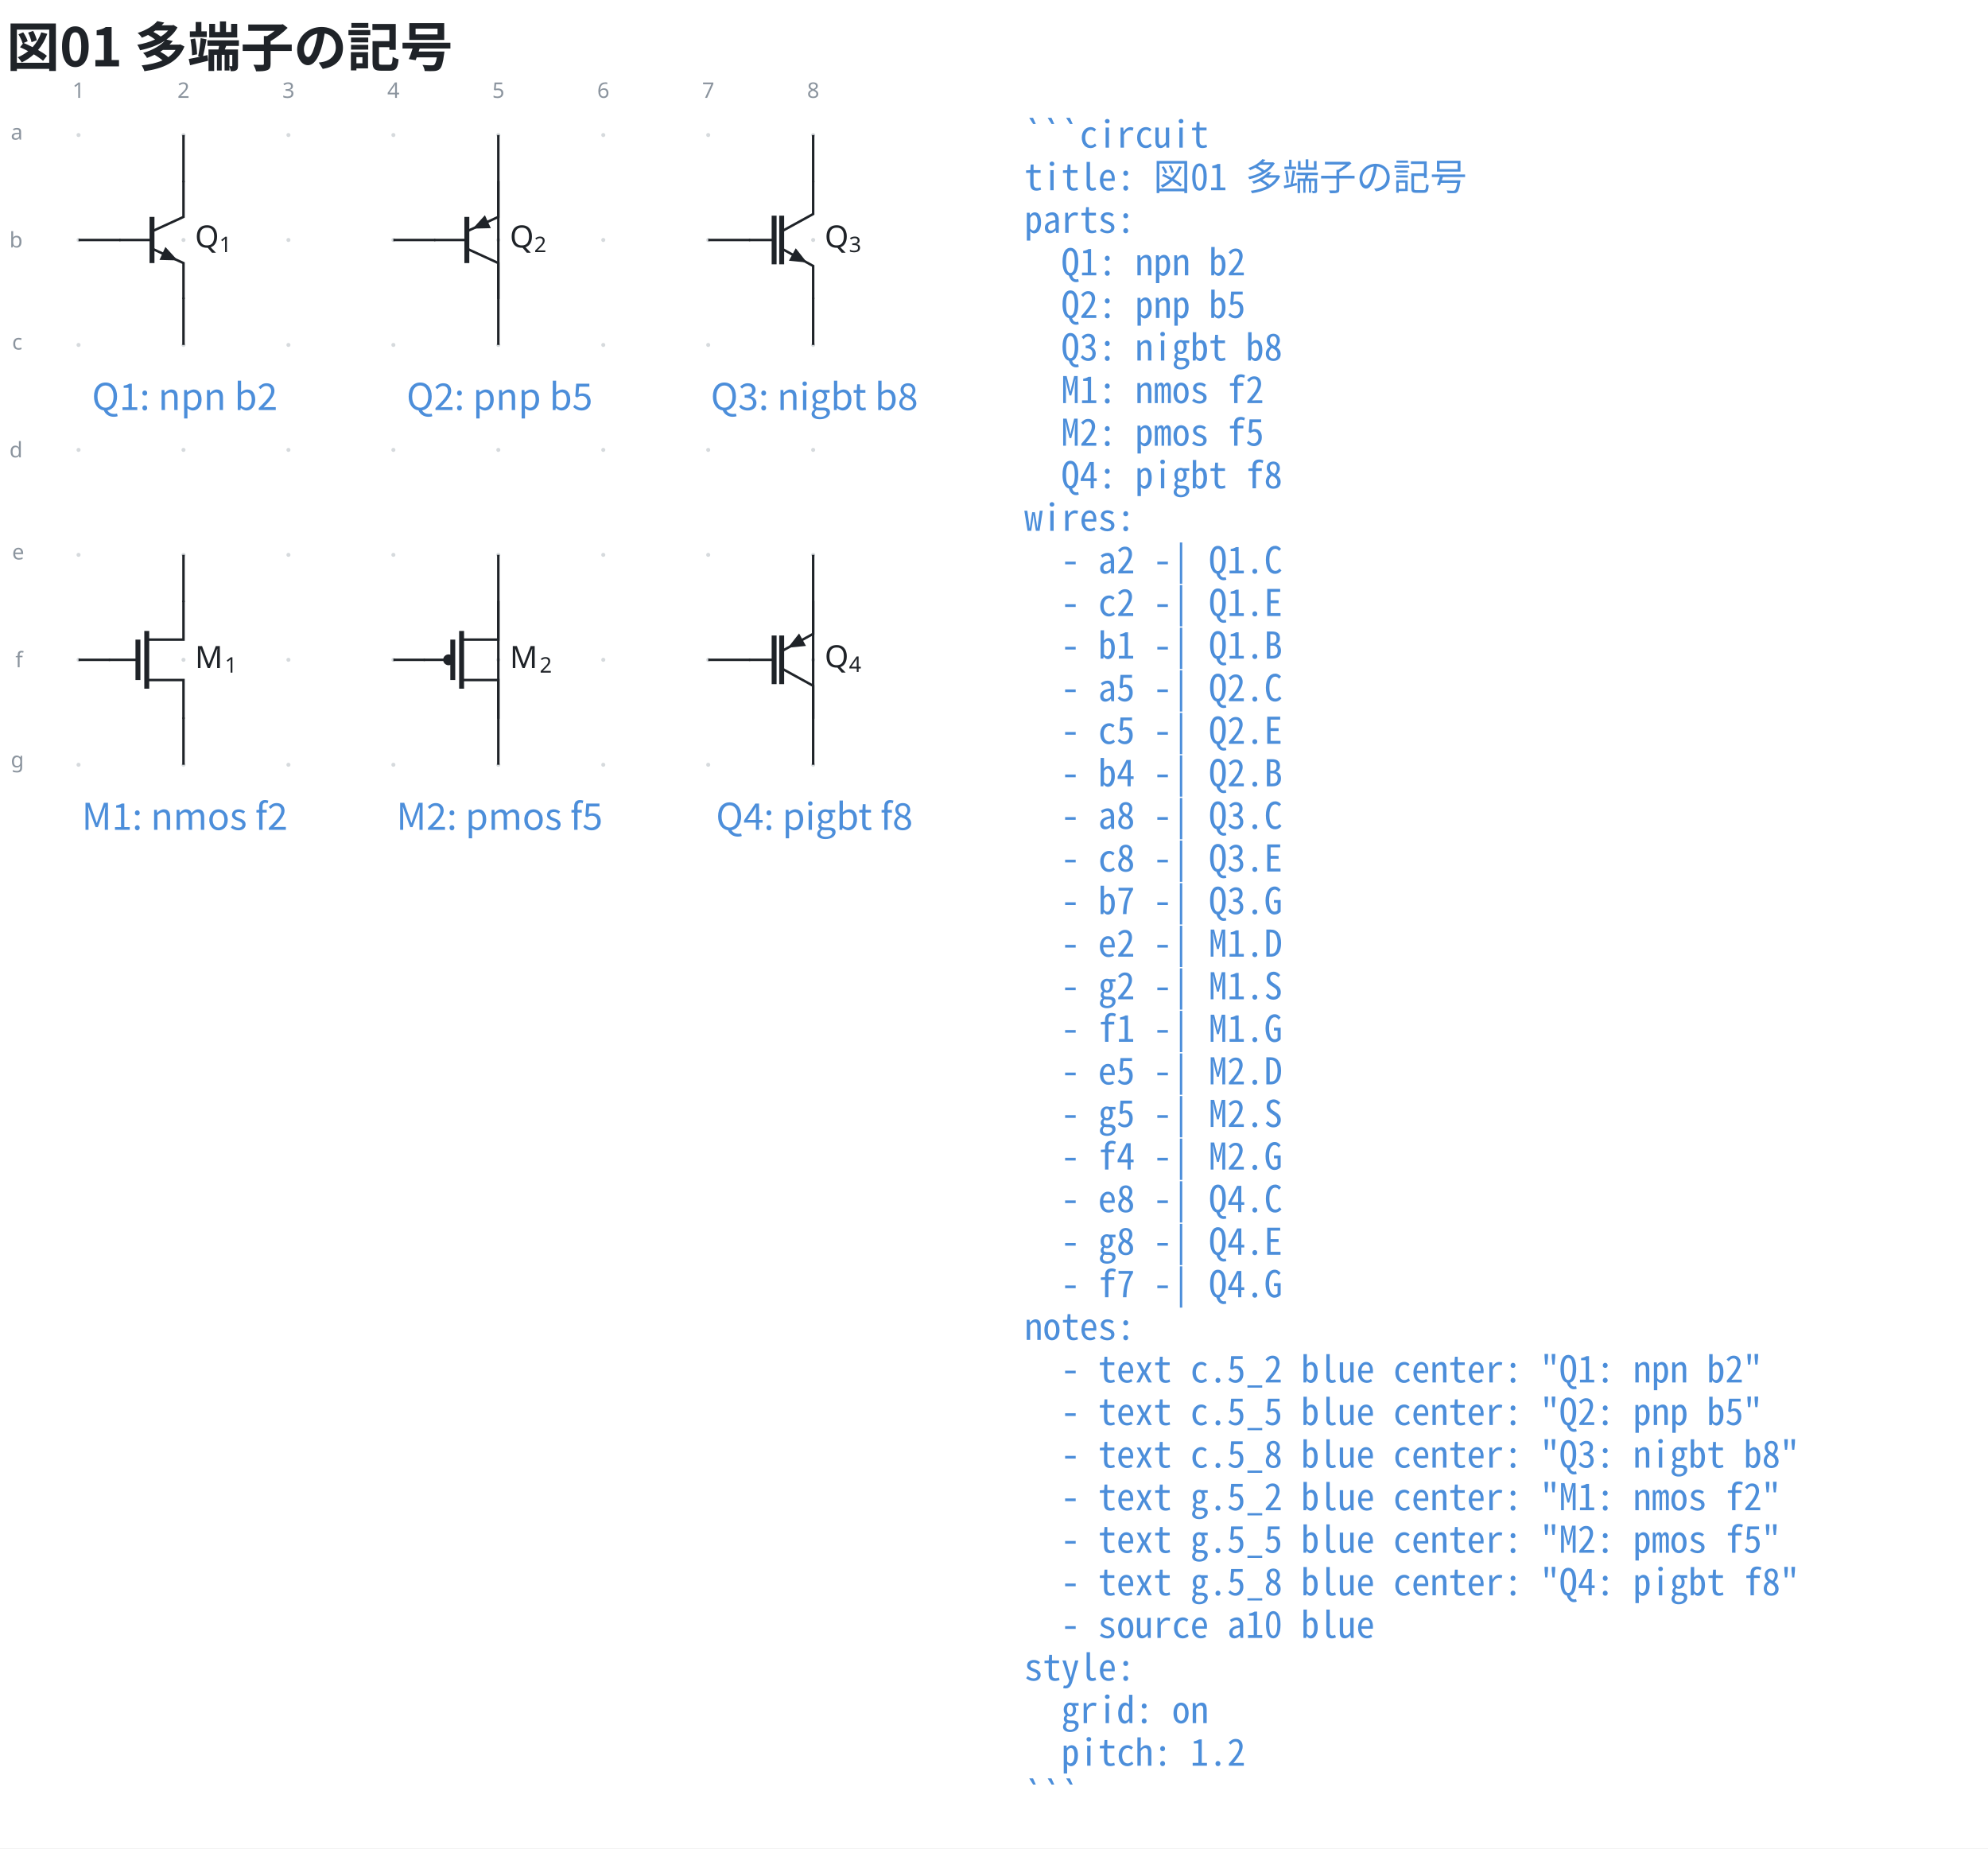
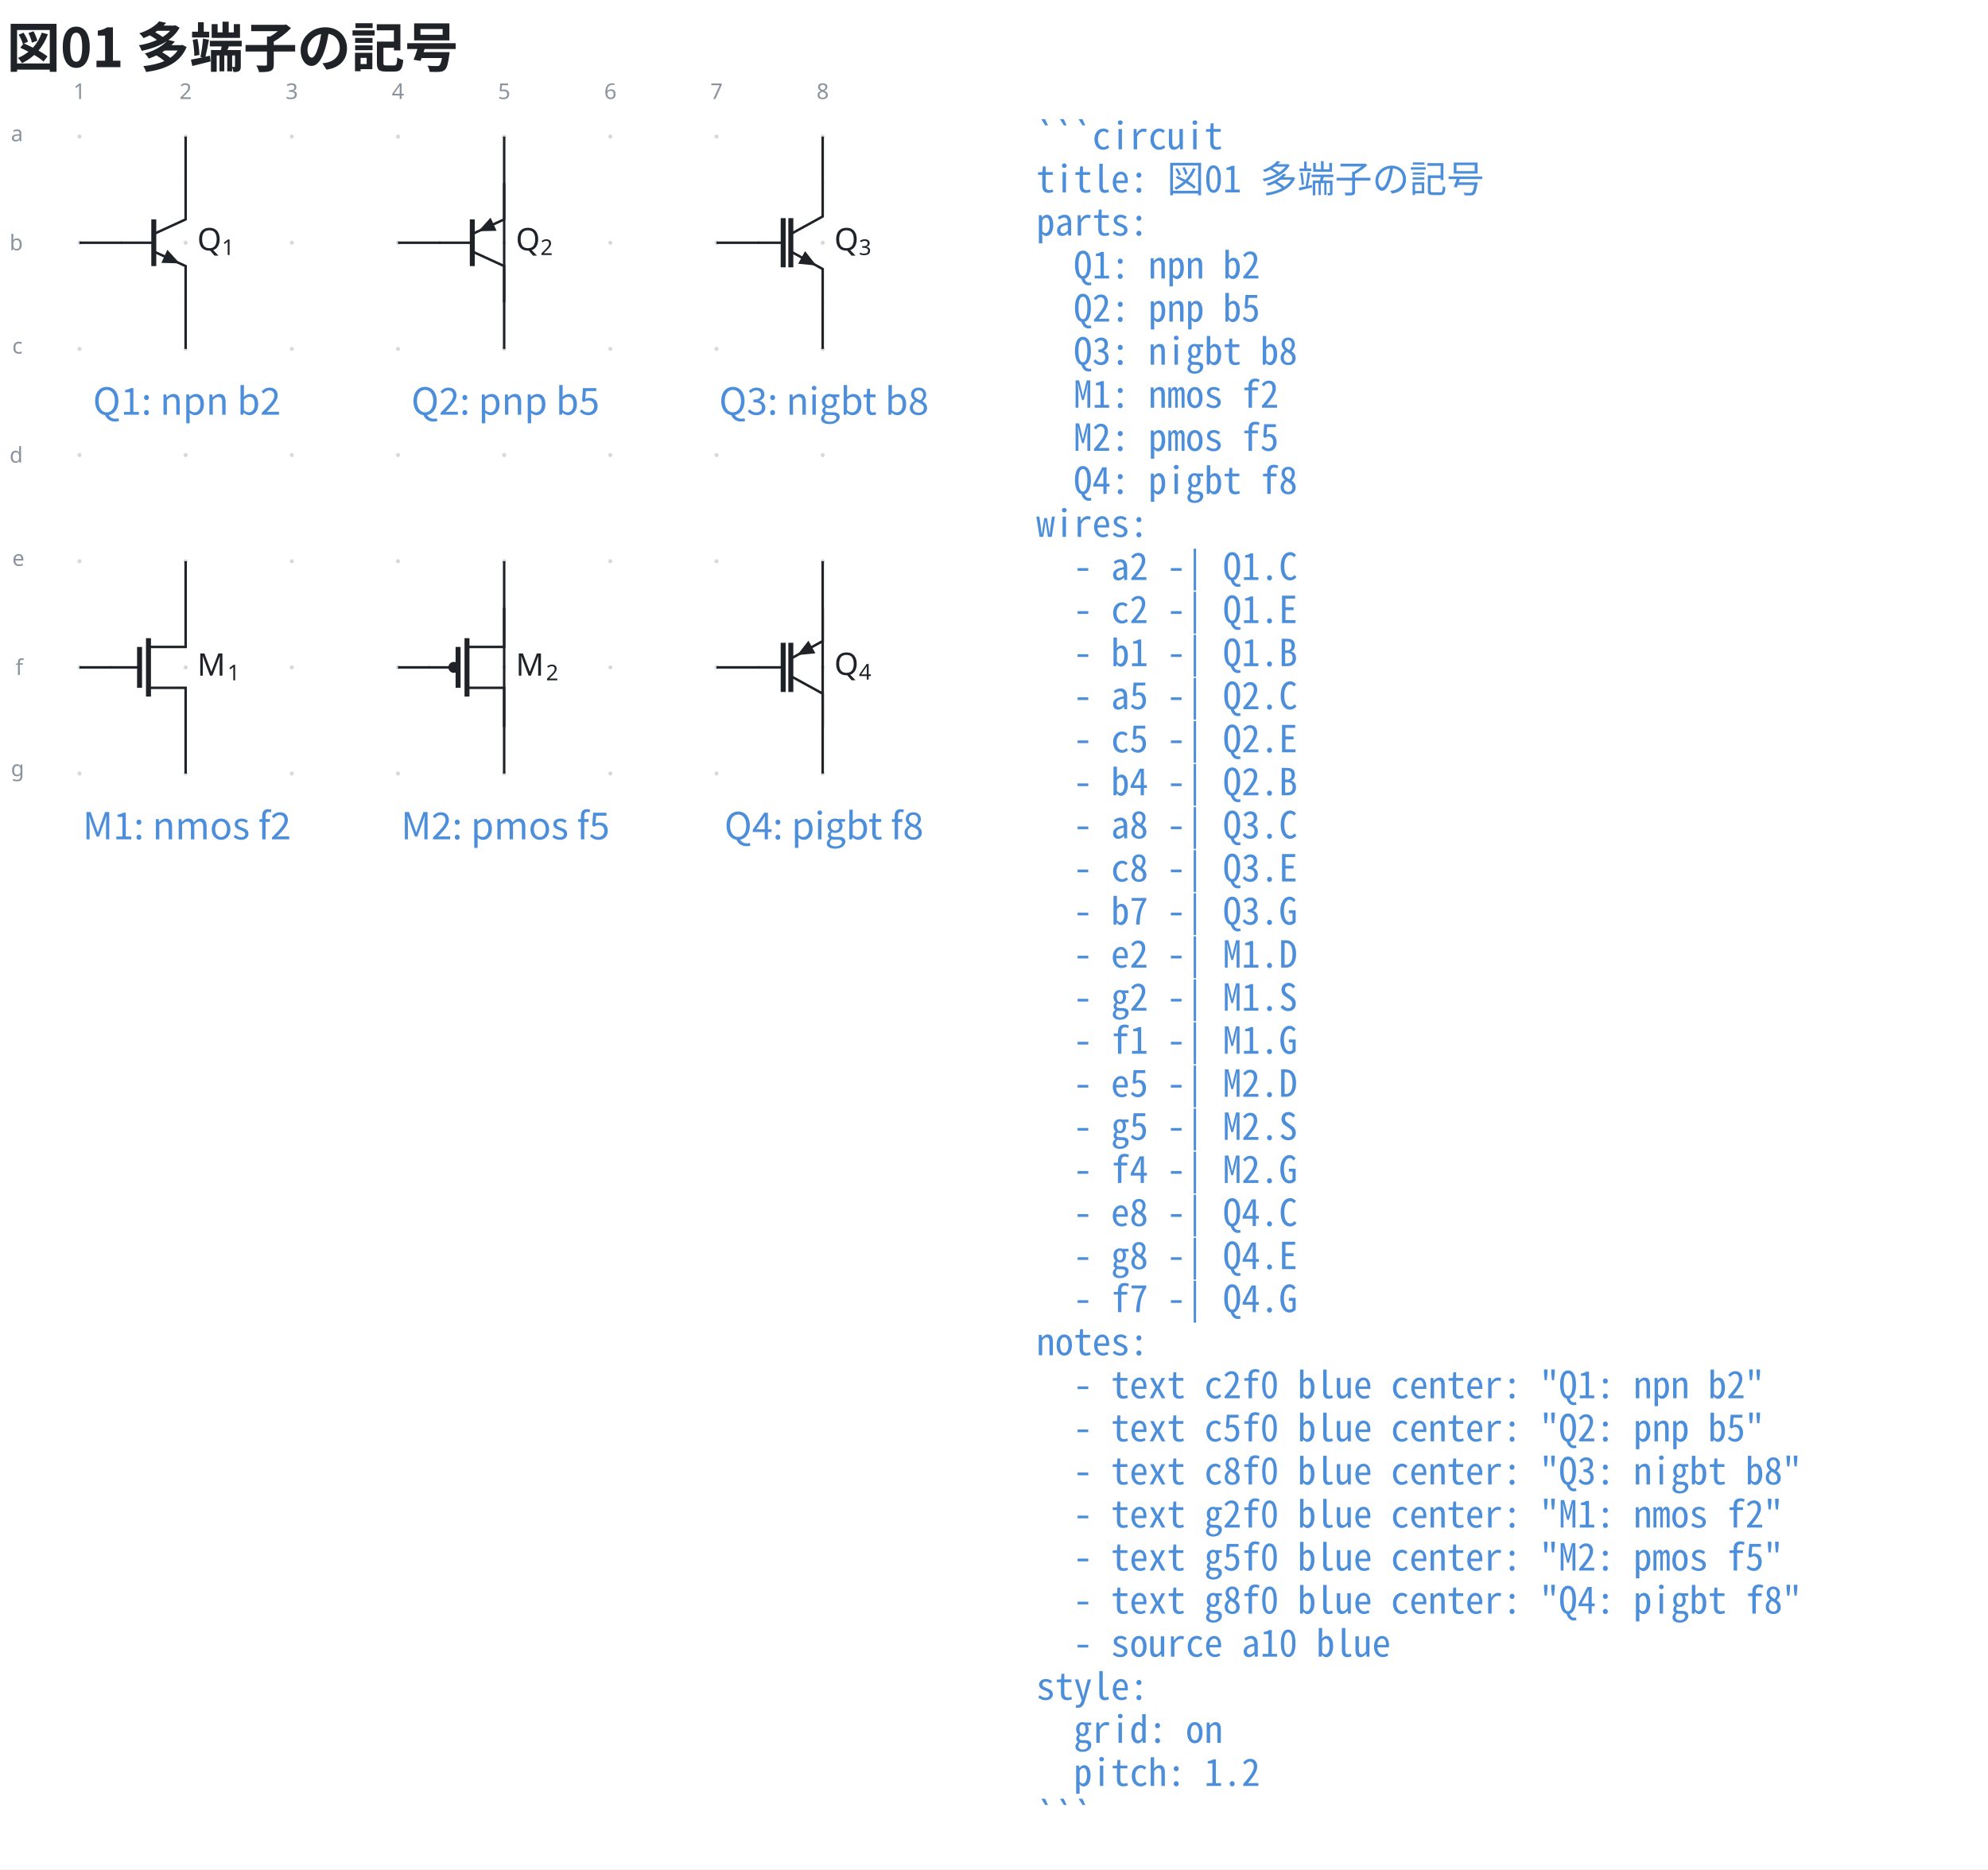
- <svg xmlns="http://www.w3.org/2000/svg" data-figure-paper="#ffffff" data-circuit-fence="0.5.0" fill="#1f2328" width="862.367" height="801.7" viewBox="-72 -72 646.776 601.275">
-   <rect x="-72" y="-72" width="646.776" height="601.275" fill="#ffffff" />
+ <svg xmlns="http://www.w3.org/2000/svg" data-figure-paper="#ffffff" data-circuit-fence="0.5.0" fill="#1f2328" width="852.39" height="801.7" viewBox="-72 -72 639.292 601.275">
+   <rect x="-72" y="-72" width="639.292" height="601.275" fill="#ffffff" />
  <g stroke="#1f2328" stroke-miterlimit="10" stroke-width=".8">
    <path fill="#8b949e" fill-opacity=".35" stroke="none" stroke-opacity=".35" d="M-45.787-28.071a.66.66 0 1 0-1.32 0 .66.66 0 0 0 1.32 0M-45.787 6.072a.66.66 0 1 0-1.32 0 .66.66 0 0 0 1.32 0M-45.787 40.215a.66.66 0 1 0-1.32 0 .66.66 0 0 0 1.32 0M-45.787 74.359a.66.66 0 1 0-1.32 0 .66.66 0 0 0 1.32 0M-45.787 108.502a.66.66 0 1 0-1.32 0 .66.66 0 0 0 1.32 0M-45.787 142.645a.66.66 0 1 0-1.32 0 .66.66 0 0 0 1.32 0M-45.787 176.788a.66.66 0 1 0-1.32 0 .66.66 0 0 0 1.32 0M-11.644-28.071a.66.66 0 1 0-1.32 0 .66.66 0 0 0 1.32 0M-11.644 6.072a.66.66 0 1 0-1.32 0 .66.66 0 0 0 1.32 0M-11.644 40.215a.66.66 0 1 0-1.32 0 .66.66 0 0 0 1.32 0M-11.644 74.359a.66.66 0 1 0-1.32 0 .66.66 0 0 0 1.32 0M-11.644 108.502a.66.66 0 1 0-1.32 0 .66.66 0 0 0 1.32 0M-11.644 142.645a.66.66 0 1 0-1.32 0 .66.66 0 0 0 1.32 0M-11.644 176.788a.66.66 0 1 0-1.32 0 .66.66 0 0 0 1.32 0M22.5-28.071a.66.66 0 1 0-1.32 0 .66.66 0 0 0 1.32 0M22.5 6.072a.66.66 0 1 0-1.32 0 .66.66 0 0 0 1.32 0M22.5 40.215a.66.66 0 1 0-1.32 0 .66.66 0 0 0 1.32 0M22.5 74.359a.66.66 0 1 0-1.32 0 .66.66 0 0 0 1.32 0M22.5 108.502a.66.66 0 1 0-1.32 0 .66.66 0 0 0 1.32 0M22.5 142.645a.66.66 0 1 0-1.32 0 .66.66 0 0 0 1.32 0M22.5 176.788a.66.66 0 1 0-1.32 0 .66.66 0 0 0 1.32 0M56.643-28.071a.66.66 0 1 0-1.32 0 .66.66 0 0 0 1.32 0M56.643 6.072a.66.66 0 1 0-1.32 0 .66.66 0 0 0 1.32 0M56.643 40.215a.66.66 0 1 0-1.32 0 .66.66 0 0 0 1.32 0M56.643 74.359a.66.66 0 1 0-1.32 0 .66.66 0 0 0 1.32 0M56.643 108.502a.66.66 0 1 0-1.32 0 .66.66 0 0 0 1.32 0M56.643 142.645a.66.66 0 1 0-1.32 0 .66.66 0 0 0 1.32 0M56.643 176.788a.66.66 0 1 0-1.32 0 .66.66 0 0 0 1.32 0M90.786-28.071a.66.66 0 1 0-1.32 0 .66.66 0 0 0 1.32 0M90.786 6.072a.66.66 0 1 0-1.32 0 .66.66 0 0 0 1.32 0M90.786 40.215a.66.66 0 1 0-1.32 0 .66.66 0 0 0 1.32 0M90.786 74.359a.66.66 0 1 0-1.32 0 .66.66 0 0 0 1.32 0M90.786 108.502a.66.66 0 1 0-1.32 0 .66.66 0 0 0 1.32 0M90.786 142.645a.66.66 0 1 0-1.32 0 .66.66 0 0 0 1.32 0M90.786 176.788a.66.66 0 1 0-1.32 0 .66.66 0 0 0 1.32 0M124.93-28.071a.66.66 0 1 0-1.32 0 .66.66 0 0 0 1.32 0M124.93 6.072a.66.66 0 1 0-1.32 0 .66.66 0 0 0 1.32 0M124.93 40.215a.66.66 0 1 0-1.32 0 .66.66 0 0 0 1.32 0M124.93 74.359a.66.66 0 1 0-1.32 0 .66.66 0 0 0 1.32 0M124.93 108.502a.66.66 0 1 0-1.32 0 .66.66 0 0 0 1.32 0M124.93 142.645a.66.66 0 1 0-1.32 0 .66.66 0 0 0 1.32 0M124.93 176.788a.66.66 0 1 0-1.32 0 .66.66 0 0 0 1.32 0M159.072-28.071a.66.66 0 1 0-1.32 0 .66.66 0 0 0 1.32 0M159.072 6.072a.66.66 0 1 0-1.32 0 .66.66 0 0 0 1.32 0M159.072 40.215a.66.66 0 1 0-1.32 0 .66.66 0 0 0 1.32 0M159.072 74.359a.66.66 0 1 0-1.32 0 .66.66 0 0 0 1.32 0M159.072 108.502a.66.66 0 1 0-1.32 0 .66.66 0 0 0 1.32 0M159.072 142.645a.66.66 0 1 0-1.32 0 .66.66 0 0 0 1.32 0M159.072 176.788a.66.66 0 1 0-1.32 0 .66.66 0 0 0 1.32 0M193.216-28.071a.66.66 0 1 0-1.32 0 .66.66 0 0 0 1.32 0M193.216 6.072a.66.66 0 1 0-1.32 0 .66.66 0 0 0 1.32 0M193.216 40.215a.66.66 0 1 0-1.32 0 .66.66 0 0 0 1.32 0M193.216 74.359a.66.66 0 1 0-1.32 0 .66.66 0 0 0 1.32 0M193.216 108.502a.66.66 0 1 0-1.32 0 .66.66 0 0 0 1.32 0M193.216 142.645a.66.66 0 1 0-1.32 0 .66.66 0 0 0 1.32 0M193.216 176.788a.66.66 0 1 0-1.32 0 .66.66 0 0 0 1.32 0m-.66 0" />
    <g fill="#8b949e" stroke="#8b949e">
      <text x="-46.447" y="-28.071" fill="#8b949e" stroke="none" font-family="cmr7" font-size="7" transform="translate(-1.993 -12.085)">1</text>
    </g>
    <g fill="#8b949e" stroke="#8b949e">
      <text x="-46.447" y="-28.071" fill="#8b949e" stroke="none" font-family="cmr7" font-size="7" transform="translate(32.15 -12.085)">2</text>
    </g>
    <g fill="#8b949e" stroke="#8b949e">
      <text x="-46.447" y="-28.071" fill="#8b949e" stroke="none" font-family="cmr7" font-size="7" transform="translate(66.293 -12.085)">3</text>
    </g>
    <g fill="#8b949e" stroke="#8b949e">
      <text x="-46.447" y="-28.071" fill="#8b949e" stroke="none" font-family="cmr7" font-size="7" transform="translate(100.437 -12.085)">4</text>
    </g>
    <g fill="#8b949e" stroke="#8b949e">
      <text x="-46.447" y="-28.071" fill="#8b949e" stroke="none" font-family="cmr7" font-size="7" transform="translate(134.58 -12.085)">5</text>
    </g>
    <g fill="#8b949e" stroke="#8b949e">
      <text x="-46.447" y="-28.071" fill="#8b949e" stroke="none" font-family="cmr7" font-size="7" transform="translate(168.723 -12.085)">6</text>
    </g>
    <g fill="#8b949e" stroke="#8b949e">
      <text x="-46.447" y="-28.071" fill="#8b949e" stroke="none" font-family="cmr7" font-size="7" transform="translate(202.867 -12.085)">7</text>
    </g>
    <g fill="#8b949e" stroke="#8b949e">
      <text x="-46.447" y="-28.071" fill="#8b949e" stroke="none" font-family="cmr7" font-size="7" transform="translate(237.01 -12.085)">8</text>
    </g>
    <g fill="#8b949e" stroke="#8b949e">
      <text x="-46.447" y="-28.071" fill="#8b949e" stroke="none" font-family="cmr7" font-size="7" transform="translate(-22.06 1.507)">a</text>
    </g>
    <g fill="#8b949e" stroke="#8b949e">
      <text x="-46.447" y="-28.071" fill="#8b949e" stroke="none" font-family="cmr7" font-size="7" transform="translate(-22.49 36.574)">b</text>
    </g>
    <g fill="#8b949e" stroke="#8b949e">
      <text x="-46.447" y="-28.071" fill="#8b949e" stroke="none" font-family="cmr7" font-size="7" transform="translate(-21.629 69.793)">c</text>
    </g>
    <g fill="#8b949e" stroke="#8b949e">
      <text x="-46.447" y="-28.071" fill="#8b949e" stroke="none" font-family="cmr7" font-size="7" transform="translate(-22.49 104.86)">d</text>
    </g>
    <g fill="#8b949e" stroke="#8b949e">
      <text x="-46.447" y="-28.071" fill="#8b949e" stroke="none" font-family="cmr7" font-size="7" transform="translate(-21.629 138.08)">e</text>
    </g>
    <g fill="#8b949e" stroke="#8b949e">
      <text x="-46.447" y="-28.071" fill="#8b949e" stroke="none" font-family="cmr7" font-size="7" transform="translate(-20.552 173.147)">f</text>
    </g>
    <g fill="#8b949e" stroke="#8b949e">
      <text x="-46.447" y="-28.071" fill="#8b949e" stroke="none" font-family="cmr7" font-size="7" transform="translate(-22.06 205.686)">g</text>
    </g>
    <path fill="none" d="M-12.304-13.107v11.668l-10.243 4.694" />
    <path fill="none" stroke-width="1.6" d="M-22.547-1.44v15.023" />
    <path fill="none" d="m-22.547 8.889 10.243 4.694v11.668" />
    <path stroke="none" d="m-19.147 10.447.964-2.104 3.965 4.363-5.893-.155Z" />
    <path fill="none" d="M-22.547 6.072H-33.19" />
    <g stroke="none">
      <text x="-46.447" y="-28.071" font-family="cmmi10" font-size="10" transform="translate(37.876 36.588)">Q</text>
      <text x="-38.542" y="-26.571" font-family="cmr7" font-size="7" transform="translate(37.876 36.588)">1</text>
    </g>
    <path fill="none" d="M90.126-13.107v11.668L79.883 3.255" />
    <path fill="none" stroke-width="1.6" d="M79.883-1.44v15.023" />
    <path fill="none" d="m79.883 8.889 10.243 4.694v11.668" />
    <path stroke="none" d="m86.726.119.964 2.104-5.893.155 3.965-4.363Z" />
    <path fill="none" d="M79.883 6.072H69.24" />
    <g stroke="none">
      <text x="-46.447" y="-28.071" font-family="cmmi10" font-size="10" transform="translate(140.306 36.588)">Q</text>
      <text x="-38.542" y="-26.571" font-family="cmr7" font-size="7" transform="translate(140.306 36.588)">2</text>
    </g>
    <path fill="none" d="M192.556-13.107v10.729l-10.243 5.633" />
    <path fill="none" stroke-width="1.6" d="M179.854-1.84v15.823m2.459-15.822v15.822" />
    <path fill="none" d="m182.313 8.889 10.243 5.633v10.729" />
    <path stroke="none" d="m185.775 10.793 1.115-2.028 3.636 4.64-5.867-.584Z" />
    <path fill="none" d="M179.854 6.072h-8.185" />
    <g stroke="none">
      <text x="-46.447" y="-28.071" font-family="cmmi10" font-size="10" transform="translate(242.736 36.588)">Q</text>
      <text x="-38.542" y="-26.571" font-family="cmr7" font-size="7" transform="translate(242.736 36.588)">3</text>
    </g>
    <path fill="none" d="M-12.304 123.466v12.606h-11.95m0 13.146h11.95v12.606" />
    <path fill="none" stroke-width="1.6" d="M-24.254 133.256v18.779m-2.868-15.963v13.146" />
    <path fill="none" d="M-27.122 142.645h-9.482" />
    <g stroke="none">
      <text x="-46.447" y="-28.071" font-family="cmmi10" font-size="10" transform="translate(37.876 173.383)">M</text>
      <text x="-36.746" y="-26.571" font-family="cmr7" font-size="7" transform="translate(37.876 173.383)">1</text>
    </g>
    <path fill="none" d="M90.126 123.466v12.606h-11.95" />
    <path fill="none" stroke-width="1.6" d="M78.176 133.256v18.779m-2.868-15.963v13.146" />
    <path fill="none" d="M78.176 149.218h11.95v12.606M75.308 142.645h-9.482" />
    <path d="M75.308 142.645a1.365 1.365 0 1 0-2.73 0 1.365 1.365 0 0 0 2.73 0Zm-1.365 0" />
    <g stroke="none">
      <text x="-46.447" y="-28.071" font-family="cmmi10" font-size="10" transform="translate(140.306 173.383)">M</text>
      <text x="-36.746" y="-26.571" font-family="cmr7" font-size="7" transform="translate(140.306 173.383)">2</text>
    </g>
    <path fill="none" d="M192.556 123.466v10.729l-10.243 5.633" />
    <path fill="none" stroke-width="1.6" d="M179.854 134.734v15.823m2.459-15.823v15.823" />
    <path fill="none" d="m182.313 145.462 10.243 5.634v10.728" />
    <path stroke="none" d="m189.093 136.099 1.116 2.028-5.866.585 3.635-4.64Z" />
    <path fill="none" d="M179.854 142.645h-8.185" />
    <g stroke="none">
      <text x="-46.447" y="-28.071" font-family="cmmi10" font-size="10" transform="translate(242.736 173.16)">Q</text>
      <text x="-38.542" y="-26.571" font-family="cmr7" font-size="7" transform="translate(242.736 173.16)">4</text>
    </g>
    <path fill="none" d="M-12.304-28.071v15.364M-12.304 40.215V24.851M-46.447 6.072h13.657M90.126-28.071V24.85M90.126 40.215v-52.922M55.983 6.072H69.64M192.556-28.071v15.364M192.556 40.215V24.851M158.412 6.072h13.657M-12.304 108.502v15.364M-12.304 176.788v-15.364M-46.447 142.645h10.243M90.126 108.502v52.922M90.126 176.788v-52.922M55.983 142.645h10.243M192.556 108.502v52.922M192.556 176.788v-52.922M158.412 142.645h13.657" />
    <g>
      <text x="-46.447" y="-28.071" fill="#4c8eda" stroke="none" font-family="'Noto Sans CJK JP','Noto Sans JP','Hiragino Sans','Yu Gothic',sans-serif" font-size="12" transform="translate(34.543 89.458)" text-anchor="middle">Q1: npn b2</text>
    </g>
    <g>
      <text x="-46.447" y="-28.071" fill="#4c8eda" stroke="none" font-family="'Noto Sans CJK JP','Noto Sans JP','Hiragino Sans','Yu Gothic',sans-serif" font-size="12" transform="translate(136.973 89.458)" text-anchor="middle">Q2: pnp b5</text>
    </g>
    <g>
      <text x="-46.447" y="-28.071" fill="#4c8eda" stroke="none" font-family="'Noto Sans CJK JP','Noto Sans JP','Hiragino Sans','Yu Gothic',sans-serif" font-size="12" transform="translate(239.403 89.458)" text-anchor="middle">Q3: nigbt b8</text>
    </g>
    <g>
      <text x="-46.447" y="-28.071" fill="#4c8eda" stroke="none" font-family="'Noto Sans CJK JP','Noto Sans JP','Hiragino Sans','Yu Gothic',sans-serif" font-size="12" transform="translate(34.543 226.031)" text-anchor="middle">M1: nmos f2</text>
    </g>
    <g>
      <text x="-46.447" y="-28.071" fill="#4c8eda" stroke="none" font-family="'Noto Sans CJK JP','Noto Sans JP','Hiragino Sans','Yu Gothic',sans-serif" font-size="12" transform="translate(136.973 226.031)" text-anchor="middle">M2: pmos f5</text>
    </g>
    <g>
      <text x="-46.447" y="-28.071" fill="#4c8eda" stroke="none" font-family="'Noto Sans CJK JP','Noto Sans JP','Hiragino Sans','Yu Gothic',sans-serif" font-size="12" transform="translate(239.403 226.031)" text-anchor="middle">Q4: pigbt f8</text>
    </g>
    <g>
      <text x="-46.447" y="-28.071" fill="#4c8eda" stroke="none" font-family="'Noto Sans Mono CJK JP',ui-monospace,'SFMono-Regular',Consolas,'Liberation Mono',monospace" font-size="12" transform="translate(307.69 4.1)" xml:space="preserve">```circuit</text>
    </g>
    <g>
      <text x="-46.447" y="-28.071" fill="#4c8eda" stroke="none" font-family="'Noto Sans Mono CJK JP',ui-monospace,'SFMono-Regular',Consolas,'Liberation Mono',monospace" font-size="12" transform="translate(307.69 17.956)" xml:space="preserve">title: 図01 多端子の記号</text>
    </g>
    <g>
      <text x="-46.447" y="-28.071" fill="#4c8eda" stroke="none" font-family="'Noto Sans Mono CJK JP',ui-monospace,'SFMono-Regular',Consolas,'Liberation Mono',monospace" font-size="12" transform="translate(307.69 31.813)" xml:space="preserve">parts:</text>
    </g>
    <g>
      <text x="-46.447" y="-28.071" fill="#4c8eda" stroke="none" font-family="'Noto Sans Mono CJK JP',ui-monospace,'SFMono-Regular',Consolas,'Liberation Mono',monospace" font-size="12" transform="translate(307.69 45.641)" xml:space="preserve">  Q1: npn b2</text>
    </g>
    <g>
      <text x="-46.447" y="-28.071" fill="#4c8eda" stroke="none" font-family="'Noto Sans Mono CJK JP',ui-monospace,'SFMono-Regular',Consolas,'Liberation Mono',monospace" font-size="12" transform="translate(307.69 59.498)" xml:space="preserve">  Q2: pnp b5</text>
    </g>
    <g>
      <text x="-46.447" y="-28.071" fill="#4c8eda" stroke="none" font-family="'Noto Sans Mono CJK JP',ui-monospace,'SFMono-Regular',Consolas,'Liberation Mono',monospace" font-size="12" transform="translate(307.69 73.354)" xml:space="preserve">  Q3: nigbt b8</text>
    </g>
    <g>
      <text x="-46.447" y="-28.071" fill="#4c8eda" stroke="none" font-family="'Noto Sans Mono CJK JP',ui-monospace,'SFMono-Regular',Consolas,'Liberation Mono',monospace" font-size="12" transform="translate(307.69 87.21)" xml:space="preserve">  M1: nmos f2</text>
    </g>
    <g>
      <text x="-46.447" y="-28.071" fill="#4c8eda" stroke="none" font-family="'Noto Sans Mono CJK JP',ui-monospace,'SFMono-Regular',Consolas,'Liberation Mono',monospace" font-size="12" transform="translate(307.69 101.067)" xml:space="preserve">  M2: pmos f5</text>
    </g>
    <g>
      <text x="-46.447" y="-28.071" fill="#4c8eda" stroke="none" font-family="'Noto Sans Mono CJK JP',ui-monospace,'SFMono-Regular',Consolas,'Liberation Mono',monospace" font-size="12" transform="translate(307.69 114.924)" xml:space="preserve">  Q4: pigbt f8</text>
    </g>
    <g>
      <text x="-46.447" y="-28.071" fill="#4c8eda" stroke="none" font-family="'Noto Sans Mono CJK JP',ui-monospace,'SFMono-Regular',Consolas,'Liberation Mono',monospace" font-size="12" transform="translate(307.69 128.751)" xml:space="preserve">wires:</text>
    </g>
    <g>
      <text x="-46.447" y="-28.071" fill="#4c8eda" stroke="none" font-family="'Noto Sans Mono CJK JP',ui-monospace,'SFMono-Regular',Consolas,'Liberation Mono',monospace" font-size="12" transform="translate(307.69 142.608)" xml:space="preserve">  - a2 -| Q1.C</text>
    </g>
    <g>
      <text x="-46.447" y="-28.071" fill="#4c8eda" stroke="none" font-family="'Noto Sans Mono CJK JP',ui-monospace,'SFMono-Regular',Consolas,'Liberation Mono',monospace" font-size="12" transform="translate(307.69 156.464)" xml:space="preserve">  - c2 -| Q1.E</text>
    </g>
    <g>
      <text x="-46.447" y="-28.071" fill="#4c8eda" stroke="none" font-family="'Noto Sans Mono CJK JP',ui-monospace,'SFMono-Regular',Consolas,'Liberation Mono',monospace" font-size="12" transform="translate(307.69 170.32)" xml:space="preserve">  - b1 -| Q1.B</text>
    </g>
    <g>
      <text x="-46.447" y="-28.071" fill="#4c8eda" stroke="none" font-family="'Noto Sans Mono CJK JP',ui-monospace,'SFMono-Regular',Consolas,'Liberation Mono',monospace" font-size="12" transform="translate(307.69 184.177)" xml:space="preserve">  - a5 -| Q2.C</text>
    </g>
    <g>
      <text x="-46.447" y="-28.071" fill="#4c8eda" stroke="none" font-family="'Noto Sans Mono CJK JP',ui-monospace,'SFMono-Regular',Consolas,'Liberation Mono',monospace" font-size="12" transform="translate(307.69 198.034)" xml:space="preserve">  - c5 -| Q2.E</text>
    </g>
    <g>
      <text x="-46.447" y="-28.071" fill="#4c8eda" stroke="none" font-family="'Noto Sans Mono CJK JP',ui-monospace,'SFMono-Regular',Consolas,'Liberation Mono',monospace" font-size="12" transform="translate(307.69 211.862)" xml:space="preserve">  - b4 -| Q2.B</text>
    </g>
    <g>
      <text x="-46.447" y="-28.071" fill="#4c8eda" stroke="none" font-family="'Noto Sans Mono CJK JP',ui-monospace,'SFMono-Regular',Consolas,'Liberation Mono',monospace" font-size="12" transform="translate(307.69 225.718)" xml:space="preserve">  - a8 -| Q3.C</text>
    </g>
    <g>
      <text x="-46.447" y="-28.071" fill="#4c8eda" stroke="none" font-family="'Noto Sans Mono CJK JP',ui-monospace,'SFMono-Regular',Consolas,'Liberation Mono',monospace" font-size="12" transform="translate(307.69 239.575)" xml:space="preserve">  - c8 -| Q3.E</text>
    </g>
    <g>
      <text x="-46.447" y="-28.071" fill="#4c8eda" stroke="none" font-family="'Noto Sans Mono CJK JP',ui-monospace,'SFMono-Regular',Consolas,'Liberation Mono',monospace" font-size="12" transform="translate(307.69 253.431)" xml:space="preserve">  - b7 -| Q3.G</text>
    </g>
    <g>
      <text x="-46.447" y="-28.071" fill="#4c8eda" stroke="none" font-family="'Noto Sans Mono CJK JP',ui-monospace,'SFMono-Regular',Consolas,'Liberation Mono',monospace" font-size="12" transform="translate(307.69 267.288)" xml:space="preserve">  - e2 -| M1.D</text>
    </g>
    <g>
      <text x="-46.447" y="-28.071" fill="#4c8eda" stroke="none" font-family="'Noto Sans Mono CJK JP',ui-monospace,'SFMono-Regular',Consolas,'Liberation Mono',monospace" font-size="12" transform="translate(307.69 281.144)" xml:space="preserve">  - g2 -| M1.S</text>
    </g>
    <g>
      <text x="-46.447" y="-28.071" fill="#4c8eda" stroke="none" font-family="'Noto Sans Mono CJK JP',ui-monospace,'SFMono-Regular',Consolas,'Liberation Mono',monospace" font-size="12" transform="translate(307.69 294.973)" xml:space="preserve">  - f1 -| M1.G</text>
    </g>
    <g>
      <text x="-46.447" y="-28.071" fill="#4c8eda" stroke="none" font-family="'Noto Sans Mono CJK JP',ui-monospace,'SFMono-Regular',Consolas,'Liberation Mono',monospace" font-size="12" transform="translate(307.69 308.83)" xml:space="preserve">  - e5 -| M2.D</text>
    </g>
    <g>
      <text x="-46.447" y="-28.071" fill="#4c8eda" stroke="none" font-family="'Noto Sans Mono CJK JP',ui-monospace,'SFMono-Regular',Consolas,'Liberation Mono',monospace" font-size="12" transform="translate(307.69 322.686)" xml:space="preserve">  - g5 -| M2.S</text>
    </g>
    <g>
      <text x="-46.447" y="-28.071" fill="#4c8eda" stroke="none" font-family="'Noto Sans Mono CJK JP',ui-monospace,'SFMono-Regular',Consolas,'Liberation Mono',monospace" font-size="12" transform="translate(307.69 336.542)" xml:space="preserve">  - f4 -| M2.G</text>
    </g>
    <g>
      <text x="-46.447" y="-28.071" fill="#4c8eda" stroke="none" font-family="'Noto Sans Mono CJK JP',ui-monospace,'SFMono-Regular',Consolas,'Liberation Mono',monospace" font-size="12" transform="translate(307.69 350.398)" xml:space="preserve">  - e8 -| Q4.C</text>
    </g>
    <g>
      <text x="-46.447" y="-28.071" fill="#4c8eda" stroke="none" font-family="'Noto Sans Mono CJK JP',ui-monospace,'SFMono-Regular',Consolas,'Liberation Mono',monospace" font-size="12" transform="translate(307.69 364.255)" xml:space="preserve">  - g8 -| Q4.E</text>
    </g>
    <g>
      <text x="-46.447" y="-28.071" fill="#4c8eda" stroke="none" font-family="'Noto Sans Mono CJK JP',ui-monospace,'SFMono-Regular',Consolas,'Liberation Mono',monospace" font-size="12" transform="translate(307.69 378.083)" xml:space="preserve">  - f7 -| Q4.G</text>
    </g>
    <g>
      <text x="-46.447" y="-28.071" fill="#4c8eda" stroke="none" font-family="'Noto Sans Mono CJK JP',ui-monospace,'SFMono-Regular',Consolas,'Liberation Mono',monospace" font-size="12" transform="translate(307.69 391.94)" xml:space="preserve">notes:</text>
    </g>
    <g>
-       <text x="-46.447" y="-28.071" fill="#4c8eda" stroke="none" font-family="'Noto Sans Mono CJK JP',ui-monospace,'SFMono-Regular',Consolas,'Liberation Mono',monospace" font-size="12" transform="translate(307.69 405.796)" xml:space="preserve">  - text c.5_2 blue center: "Q1: npn b2"</text>
-     </g>
-     <g>
-       <text x="-46.447" y="-28.071" fill="#4c8eda" stroke="none" font-family="'Noto Sans Mono CJK JP',ui-monospace,'SFMono-Regular',Consolas,'Liberation Mono',monospace" font-size="12" transform="translate(307.69 419.652)" xml:space="preserve">  - text c.5_5 blue center: "Q2: pnp b5"</text>
-     </g>
-     <g>
-       <text x="-46.447" y="-28.071" fill="#4c8eda" stroke="none" font-family="'Noto Sans Mono CJK JP',ui-monospace,'SFMono-Regular',Consolas,'Liberation Mono',monospace" font-size="12" transform="translate(307.69 433.509)" xml:space="preserve">  - text c.5_8 blue center: "Q3: nigbt b8"</text>
-     </g>
-     <g>
-       <text x="-46.447" y="-28.071" fill="#4c8eda" stroke="none" font-family="'Noto Sans Mono CJK JP',ui-monospace,'SFMono-Regular',Consolas,'Liberation Mono',monospace" font-size="12" transform="translate(307.69 447.365)" xml:space="preserve">  - text g.5_2 blue center: "M1: nmos f2"</text>
-     </g>
-     <g>
-       <text x="-46.447" y="-28.071" fill="#4c8eda" stroke="none" font-family="'Noto Sans Mono CJK JP',ui-monospace,'SFMono-Regular',Consolas,'Liberation Mono',monospace" font-size="12" transform="translate(307.69 461.193)" xml:space="preserve">  - text g.5_5 blue center: "M2: pmos f5"</text>
-     </g>
-     <g>
-       <text x="-46.447" y="-28.071" fill="#4c8eda" stroke="none" font-family="'Noto Sans Mono CJK JP',ui-monospace,'SFMono-Regular',Consolas,'Liberation Mono',monospace" font-size="12" transform="translate(307.69 475.05)" xml:space="preserve">  - text g.5_8 blue center: "Q4: pigbt f8"</text>
+       <text x="-46.447" y="-28.071" fill="#4c8eda" stroke="none" font-family="'Noto Sans Mono CJK JP',ui-monospace,'SFMono-Regular',Consolas,'Liberation Mono',monospace" font-size="12" transform="translate(307.69 405.796)" xml:space="preserve">  - text c2f0 blue center: "Q1: npn b2"</text>
+     </g>
+     <g>
+       <text x="-46.447" y="-28.071" fill="#4c8eda" stroke="none" font-family="'Noto Sans Mono CJK JP',ui-monospace,'SFMono-Regular',Consolas,'Liberation Mono',monospace" font-size="12" transform="translate(307.69 419.652)" xml:space="preserve">  - text c5f0 blue center: "Q2: pnp b5"</text>
+     </g>
+     <g>
+       <text x="-46.447" y="-28.071" fill="#4c8eda" stroke="none" font-family="'Noto Sans Mono CJK JP',ui-monospace,'SFMono-Regular',Consolas,'Liberation Mono',monospace" font-size="12" transform="translate(307.69 433.509)" xml:space="preserve">  - text c8f0 blue center: "Q3: nigbt b8"</text>
+     </g>
+     <g>
+       <text x="-46.447" y="-28.071" fill="#4c8eda" stroke="none" font-family="'Noto Sans Mono CJK JP',ui-monospace,'SFMono-Regular',Consolas,'Liberation Mono',monospace" font-size="12" transform="translate(307.69 447.365)" xml:space="preserve">  - text g2f0 blue center: "M1: nmos f2"</text>
+     </g>
+     <g>
+       <text x="-46.447" y="-28.071" fill="#4c8eda" stroke="none" font-family="'Noto Sans Mono CJK JP',ui-monospace,'SFMono-Regular',Consolas,'Liberation Mono',monospace" font-size="12" transform="translate(307.69 461.193)" xml:space="preserve">  - text g5f0 blue center: "M2: pmos f5"</text>
+     </g>
+     <g>
+       <text x="-46.447" y="-28.071" fill="#4c8eda" stroke="none" font-family="'Noto Sans Mono CJK JP',ui-monospace,'SFMono-Regular',Consolas,'Liberation Mono',monospace" font-size="12" transform="translate(307.69 475.05)" xml:space="preserve">  - text g8f0 blue center: "Q4: pigbt f8"</text>
    </g>
    <g>
      <text x="-46.447" y="-28.071" fill="#4c8eda" stroke="none" font-family="'Noto Sans Mono CJK JP',ui-monospace,'SFMono-Regular',Consolas,'Liberation Mono',monospace" font-size="12" transform="translate(307.69 488.906)" xml:space="preserve">  - source a10 blue</text>
    </g>
    <g>
      <text x="-46.447" y="-28.071" fill="#4c8eda" stroke="none" font-family="'Noto Sans Mono CJK JP',ui-monospace,'SFMono-Regular',Consolas,'Liberation Mono',monospace" font-size="12" transform="translate(307.69 502.763)" xml:space="preserve">style:</text>
    </g>
    <g>
      <text x="-46.447" y="-28.071" fill="#4c8eda" stroke="none" font-family="'Noto Sans Mono CJK JP',ui-monospace,'SFMono-Regular',Consolas,'Liberation Mono',monospace" font-size="12" transform="translate(307.69 516.62)" xml:space="preserve">  grid: on</text>
    </g>
    <g>
      <text x="-46.447" y="-28.071" fill="#4c8eda" stroke="none" font-family="'Noto Sans Mono CJK JP',ui-monospace,'SFMono-Regular',Consolas,'Liberation Mono',monospace" font-size="12" transform="translate(307.69 530.476)" xml:space="preserve">  pitch: 1.2</text>
    </g>
    <g>
      <text x="-46.447" y="-28.071" fill="#4c8eda" stroke="none" font-family="'Noto Sans Mono CJK JP',ui-monospace,'SFMono-Regular',Consolas,'Liberation Mono',monospace" font-size="12" transform="translate(307.69 544.304)" xml:space="preserve">```</text>
    </g>
    <g>
      <text x="-46.447" y="-28.071" fill="#1f2328" stroke="none" font-family="'Noto Sans CJK JP','Noto Sans JP','Hiragino Sans','Yu Gothic',sans-serif" font-size="17.28" transform="translate(-23.423 -22.329)" font-weight="bold">図01 多端子の記号</text>
    </g>
  </g>
</svg>
